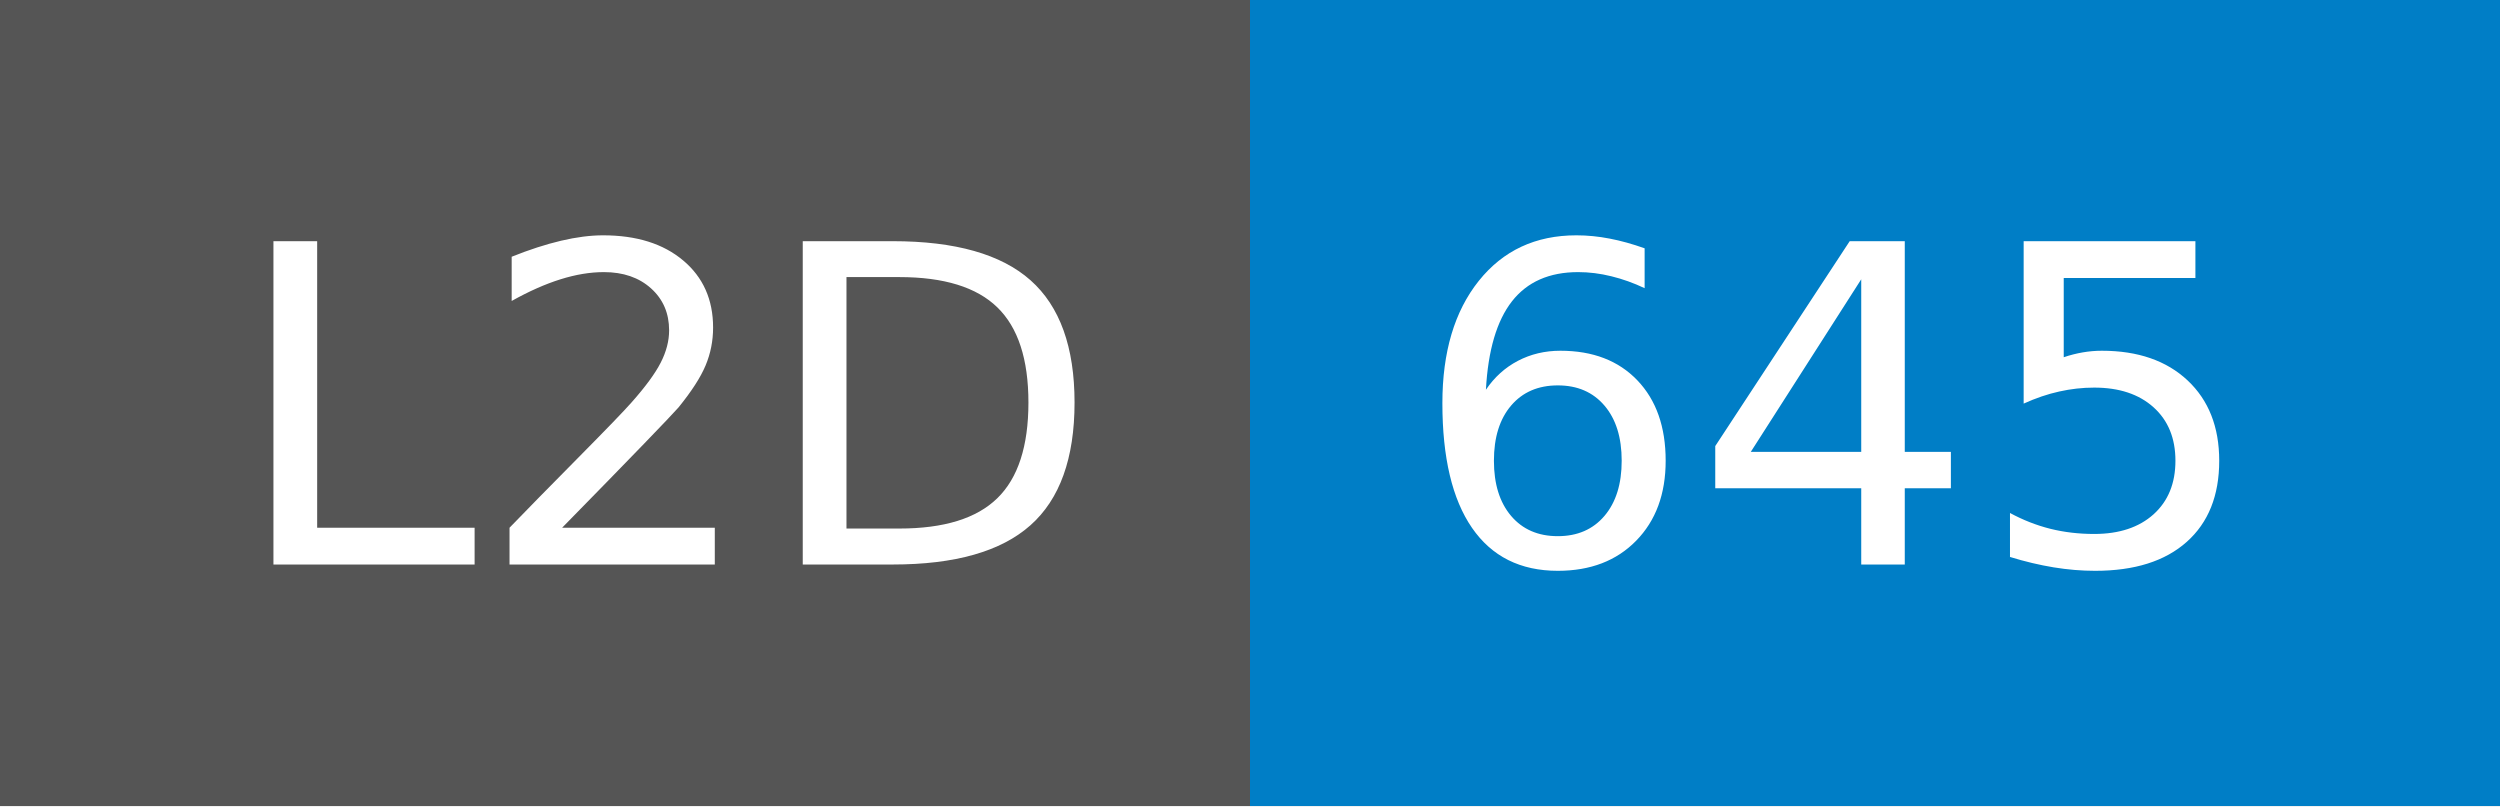
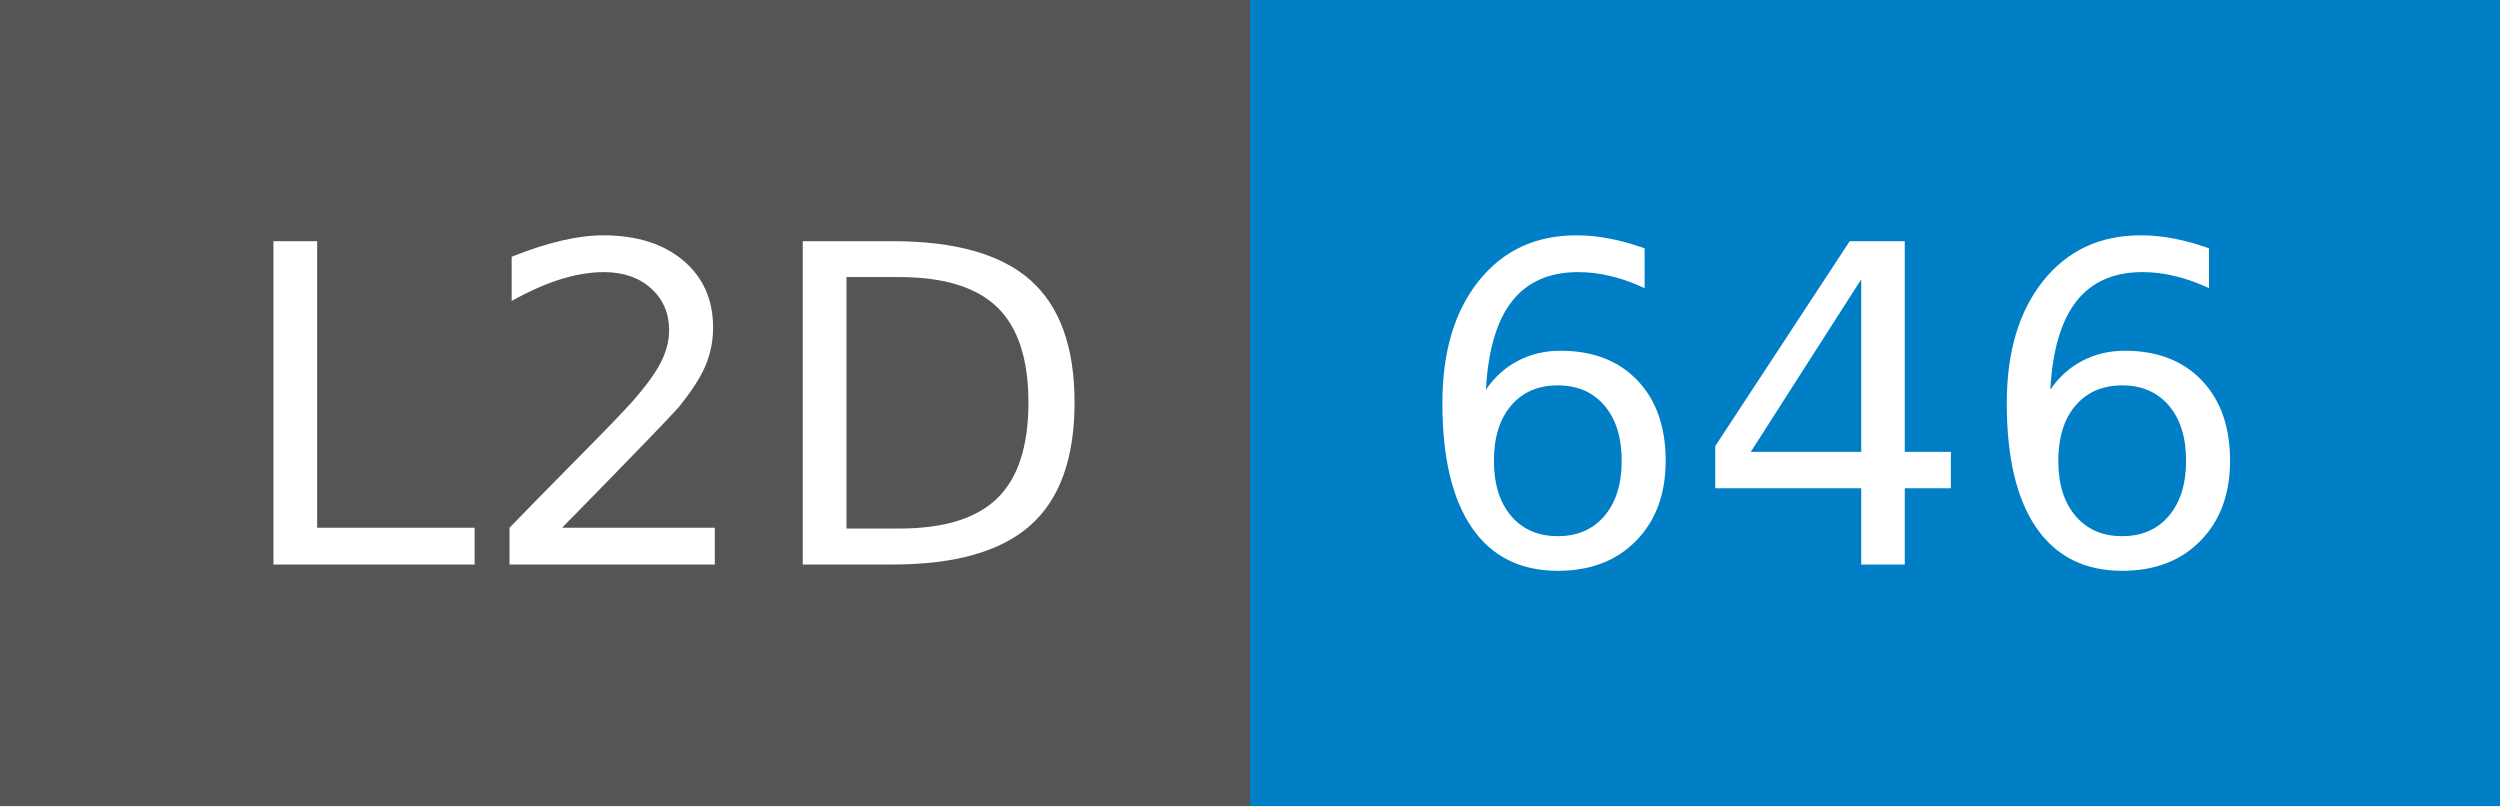
- <svg xmlns="http://www.w3.org/2000/svg" width="62" height="20" role="img" aria-label="L2D: 645">
+ <svg xmlns="http://www.w3.org/2000/svg" width="62" height="20" role="img" aria-label="L2D: 646">
  <g shape-rendering="crispEdges">
    <rect width="31" height="20" fill="#555" />
    <rect x="31" width="31" height="20" fill="#007ec6" />
  </g>
  <g fill="#fff" text-anchor="middle" font-family="Verdana,Geneva,DejaVu Sans,sans-serif" text-rendering="geometricPrecision" font-size="110">
    <text x="165" y="140" transform="scale(.1)" fill="#fff" textLength="210">L2D</text>
-     <text x="455" y="140" transform="scale(.1)" fill="#fff" textLength="210">645</text>
+     <text x="455" y="140" transform="scale(.1)" fill="#fff" textLength="210">646</text>
  </g>
</svg>
